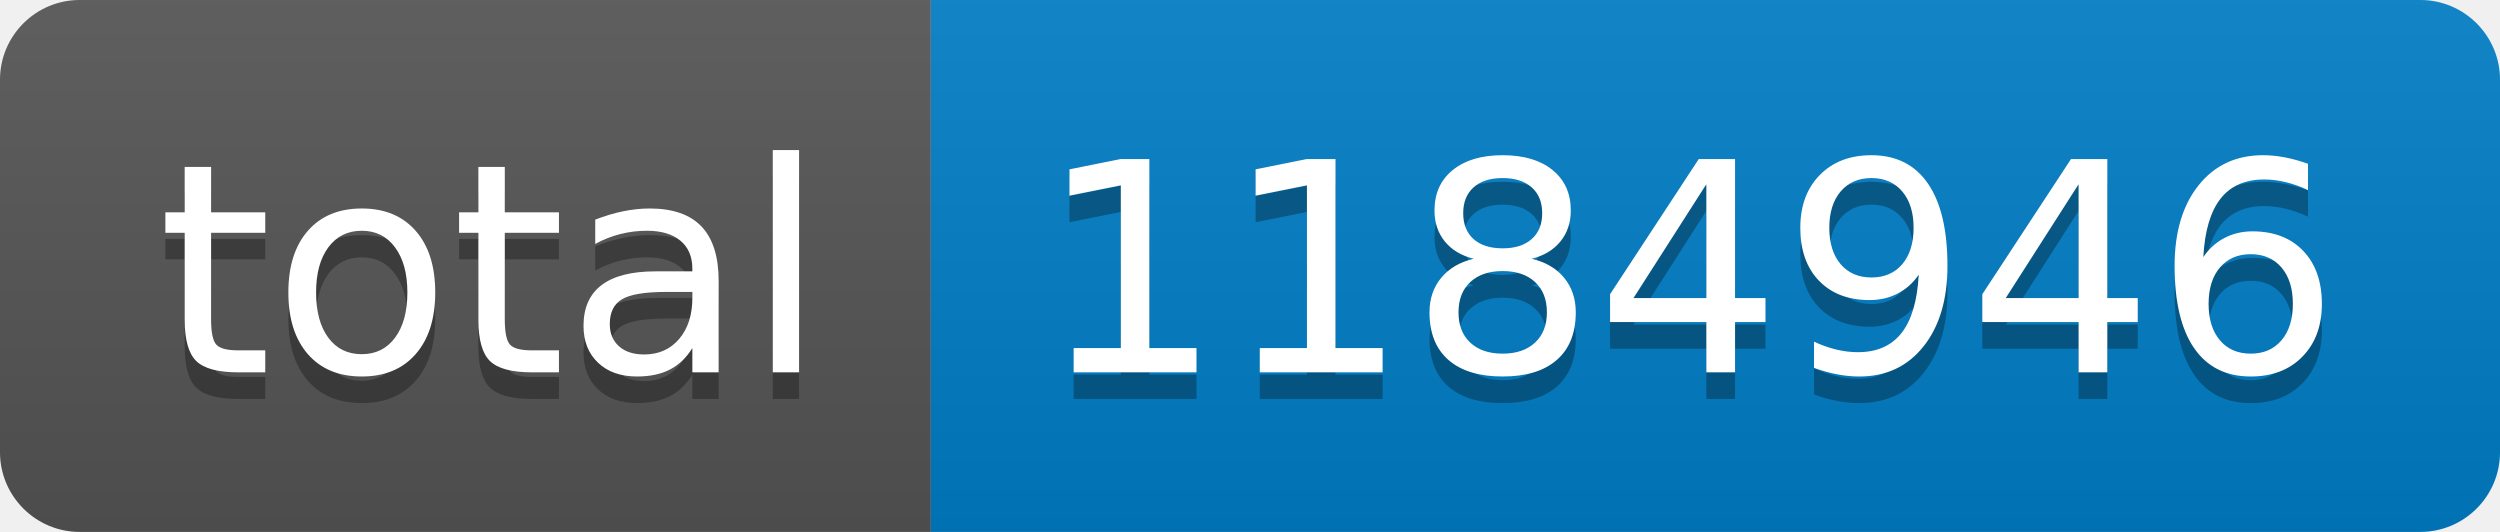
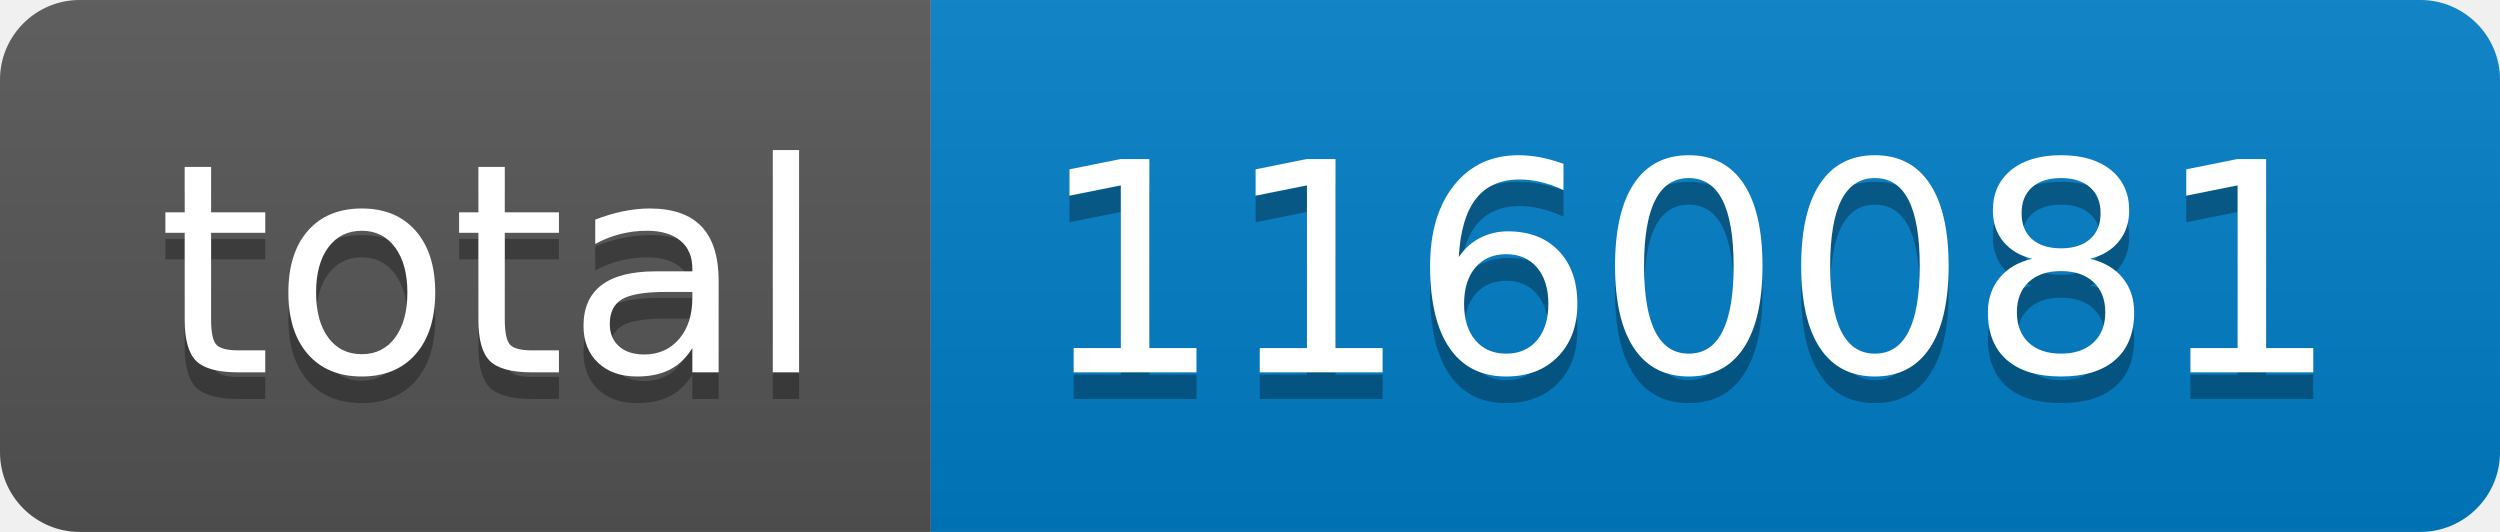
- <svg xmlns="http://www.w3.org/2000/svg" width="94" height="20" role="img" aria-label="total: 1184946">
+ <svg xmlns="http://www.w3.org/2000/svg" width="94" height="20" role="img" aria-label="total: 1160081">
  <linearGradient id="s" x2="0" y2="100%">
    <stop offset="0" stop-color="#bbb" stop-opacity=".1" />
    <stop offset="1" stop-opacity=".1" />
  </linearGradient>
  <clipPath id="r">
    <rect width="94" height="20" rx="3" fill="#fff" />
  </clipPath>
  <g clip-path="url(#r)">
    <rect width="35" height="20" fill="#555" />
    <rect x="35" width="59" height="20" fill="#007ec6" />
    <rect width="94" height="20" fill="url(#s)" />
  </g>
  <g fill="#fff" text-anchor="middle" font-family="Verdana,Geneva,DejaVu Sans,sans-serif" text-rendering="geometricPrecision" font-size="110">
    <text aria-hidden="true" x="185" y="150" fill="#010101" fill-opacity=".3" transform="scale(.1)" textLength="250">total</text>
    <text x="185" y="140" transform="scale(.1)" fill="#fff" textLength="250">total</text>
-     <text aria-hidden="true" x="635" y="150" fill="#010101" fill-opacity=".3" transform="scale(.1)" textLength="490">1184946</text>
-     <text x="635" y="140" transform="scale(.1)" fill="#fff" textLength="490">1184946</text>
+     <text aria-hidden="true" x="635" y="150" fill="#010101" fill-opacity=".3" transform="scale(.1)" textLength="490">1160081</text>
+     <text x="635" y="140" transform="scale(.1)" fill="#fff" textLength="490">1160081</text>
  </g>
</svg>
